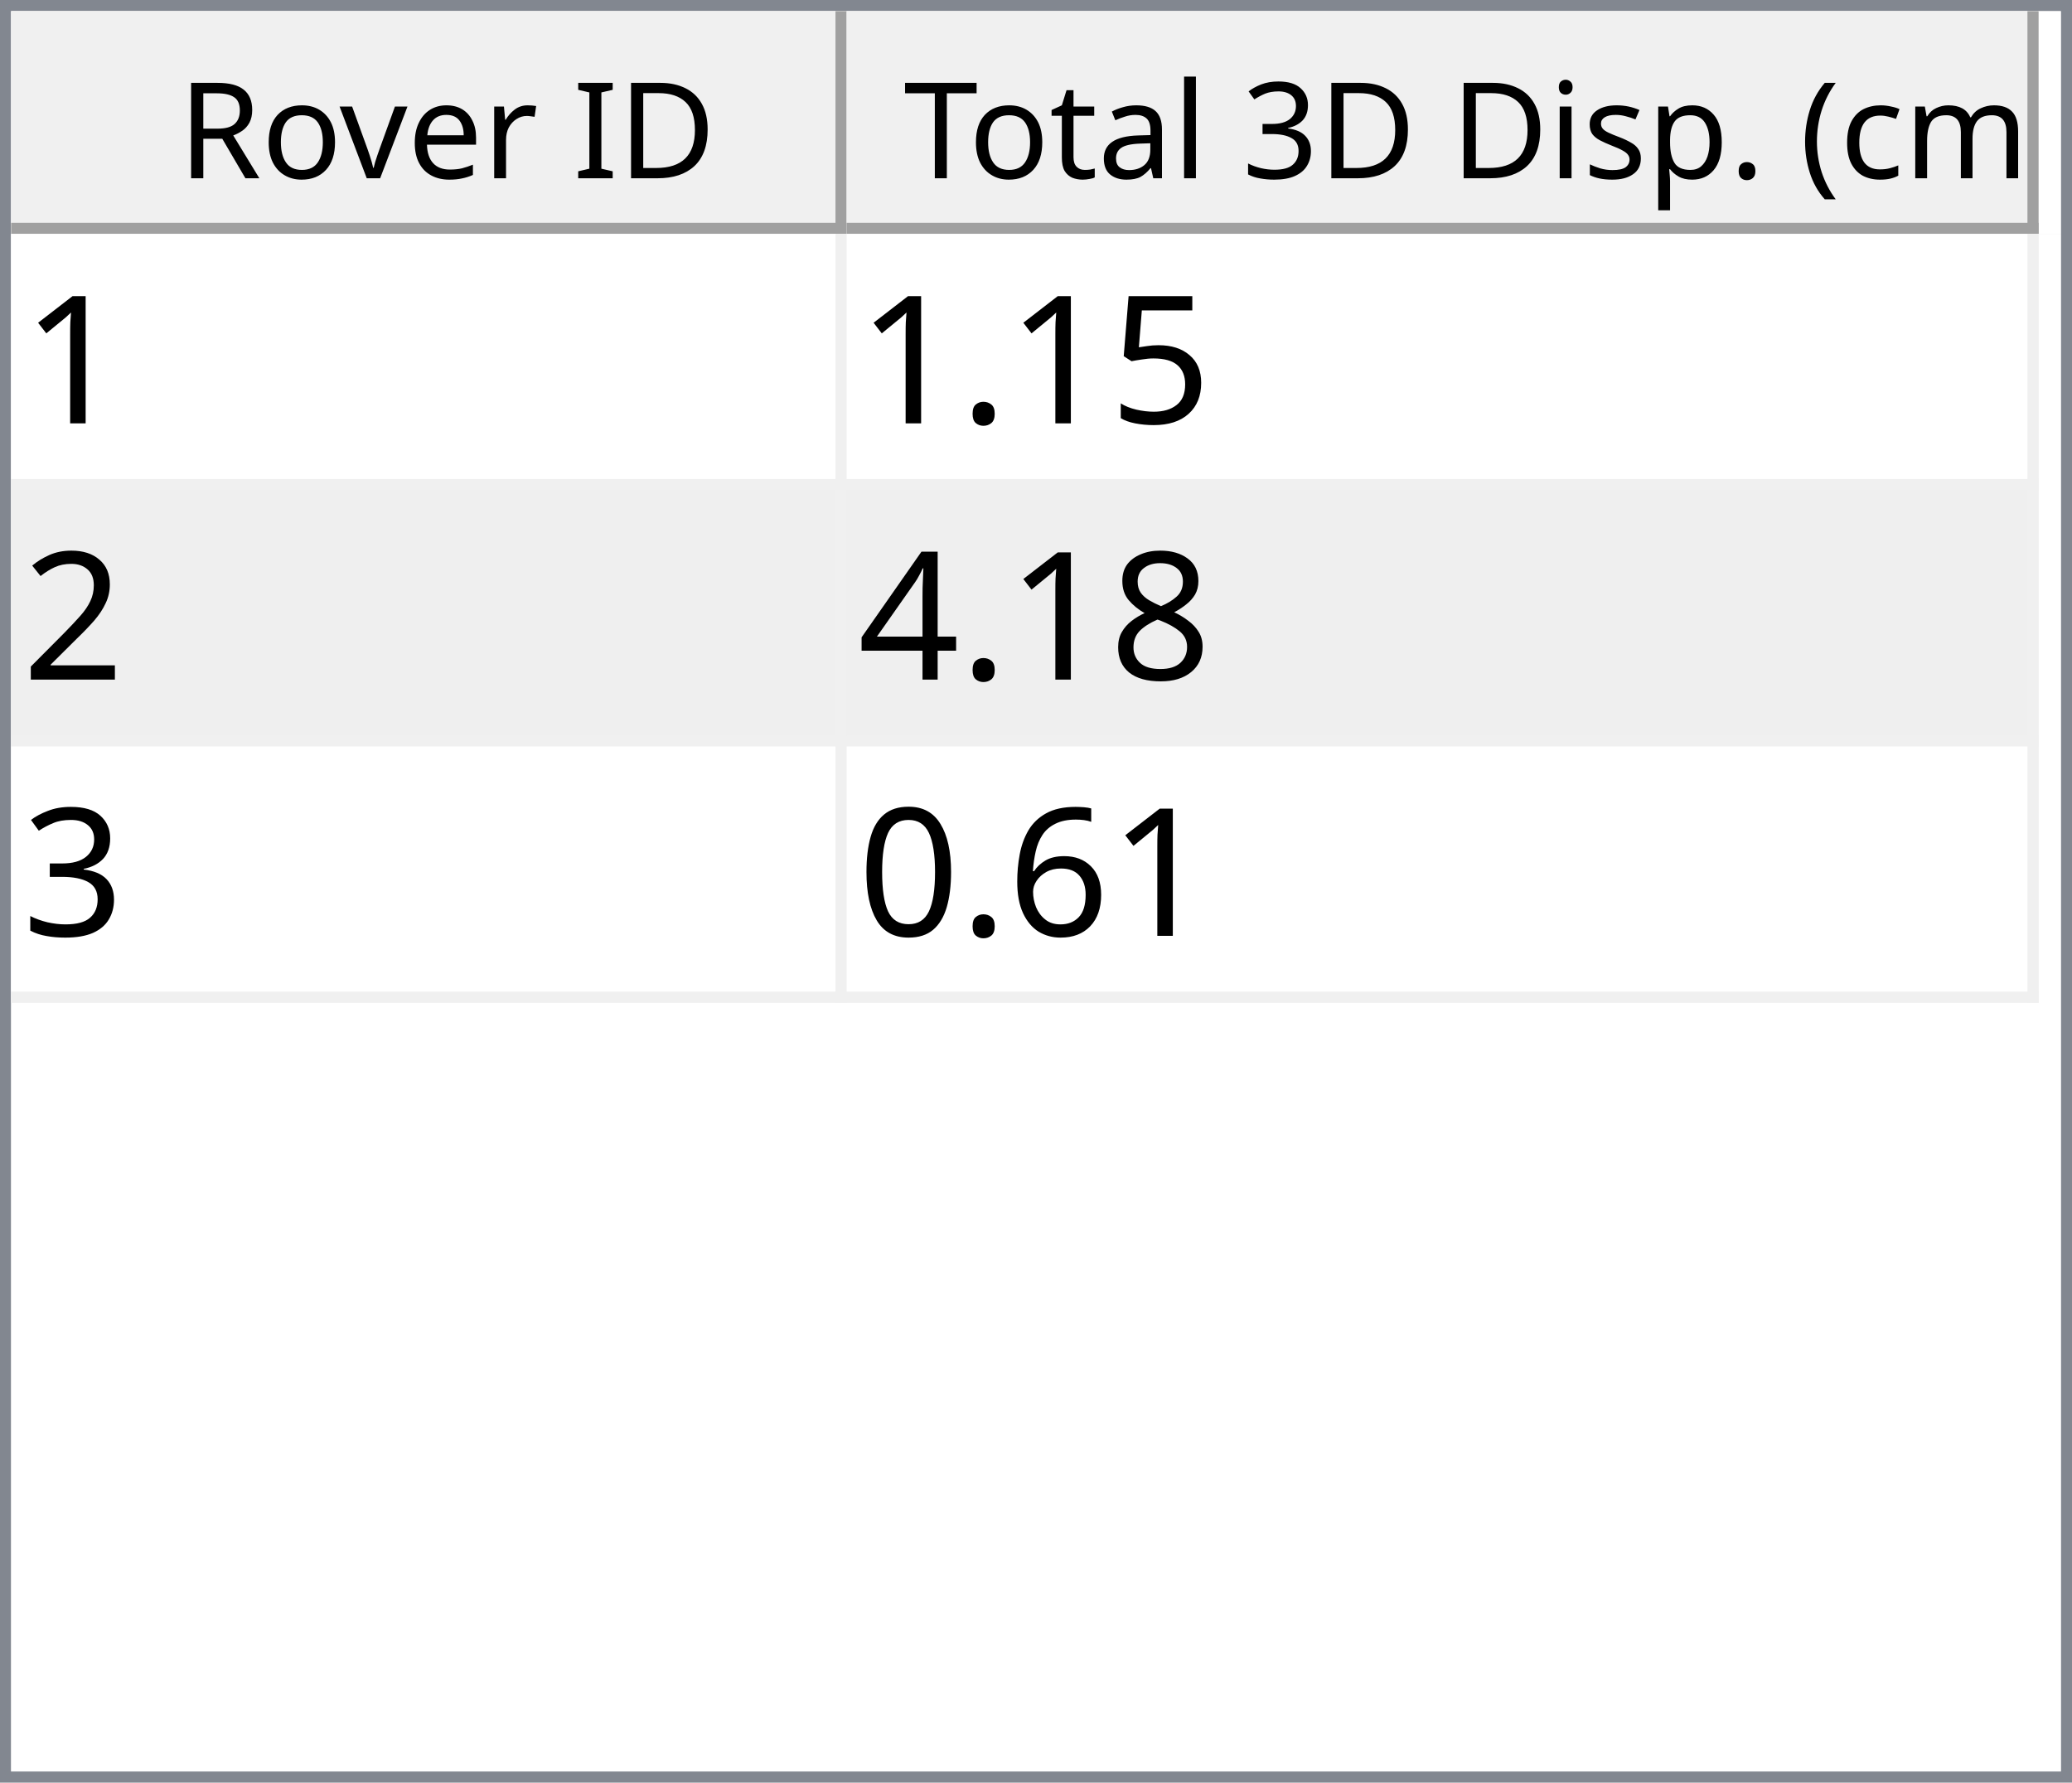
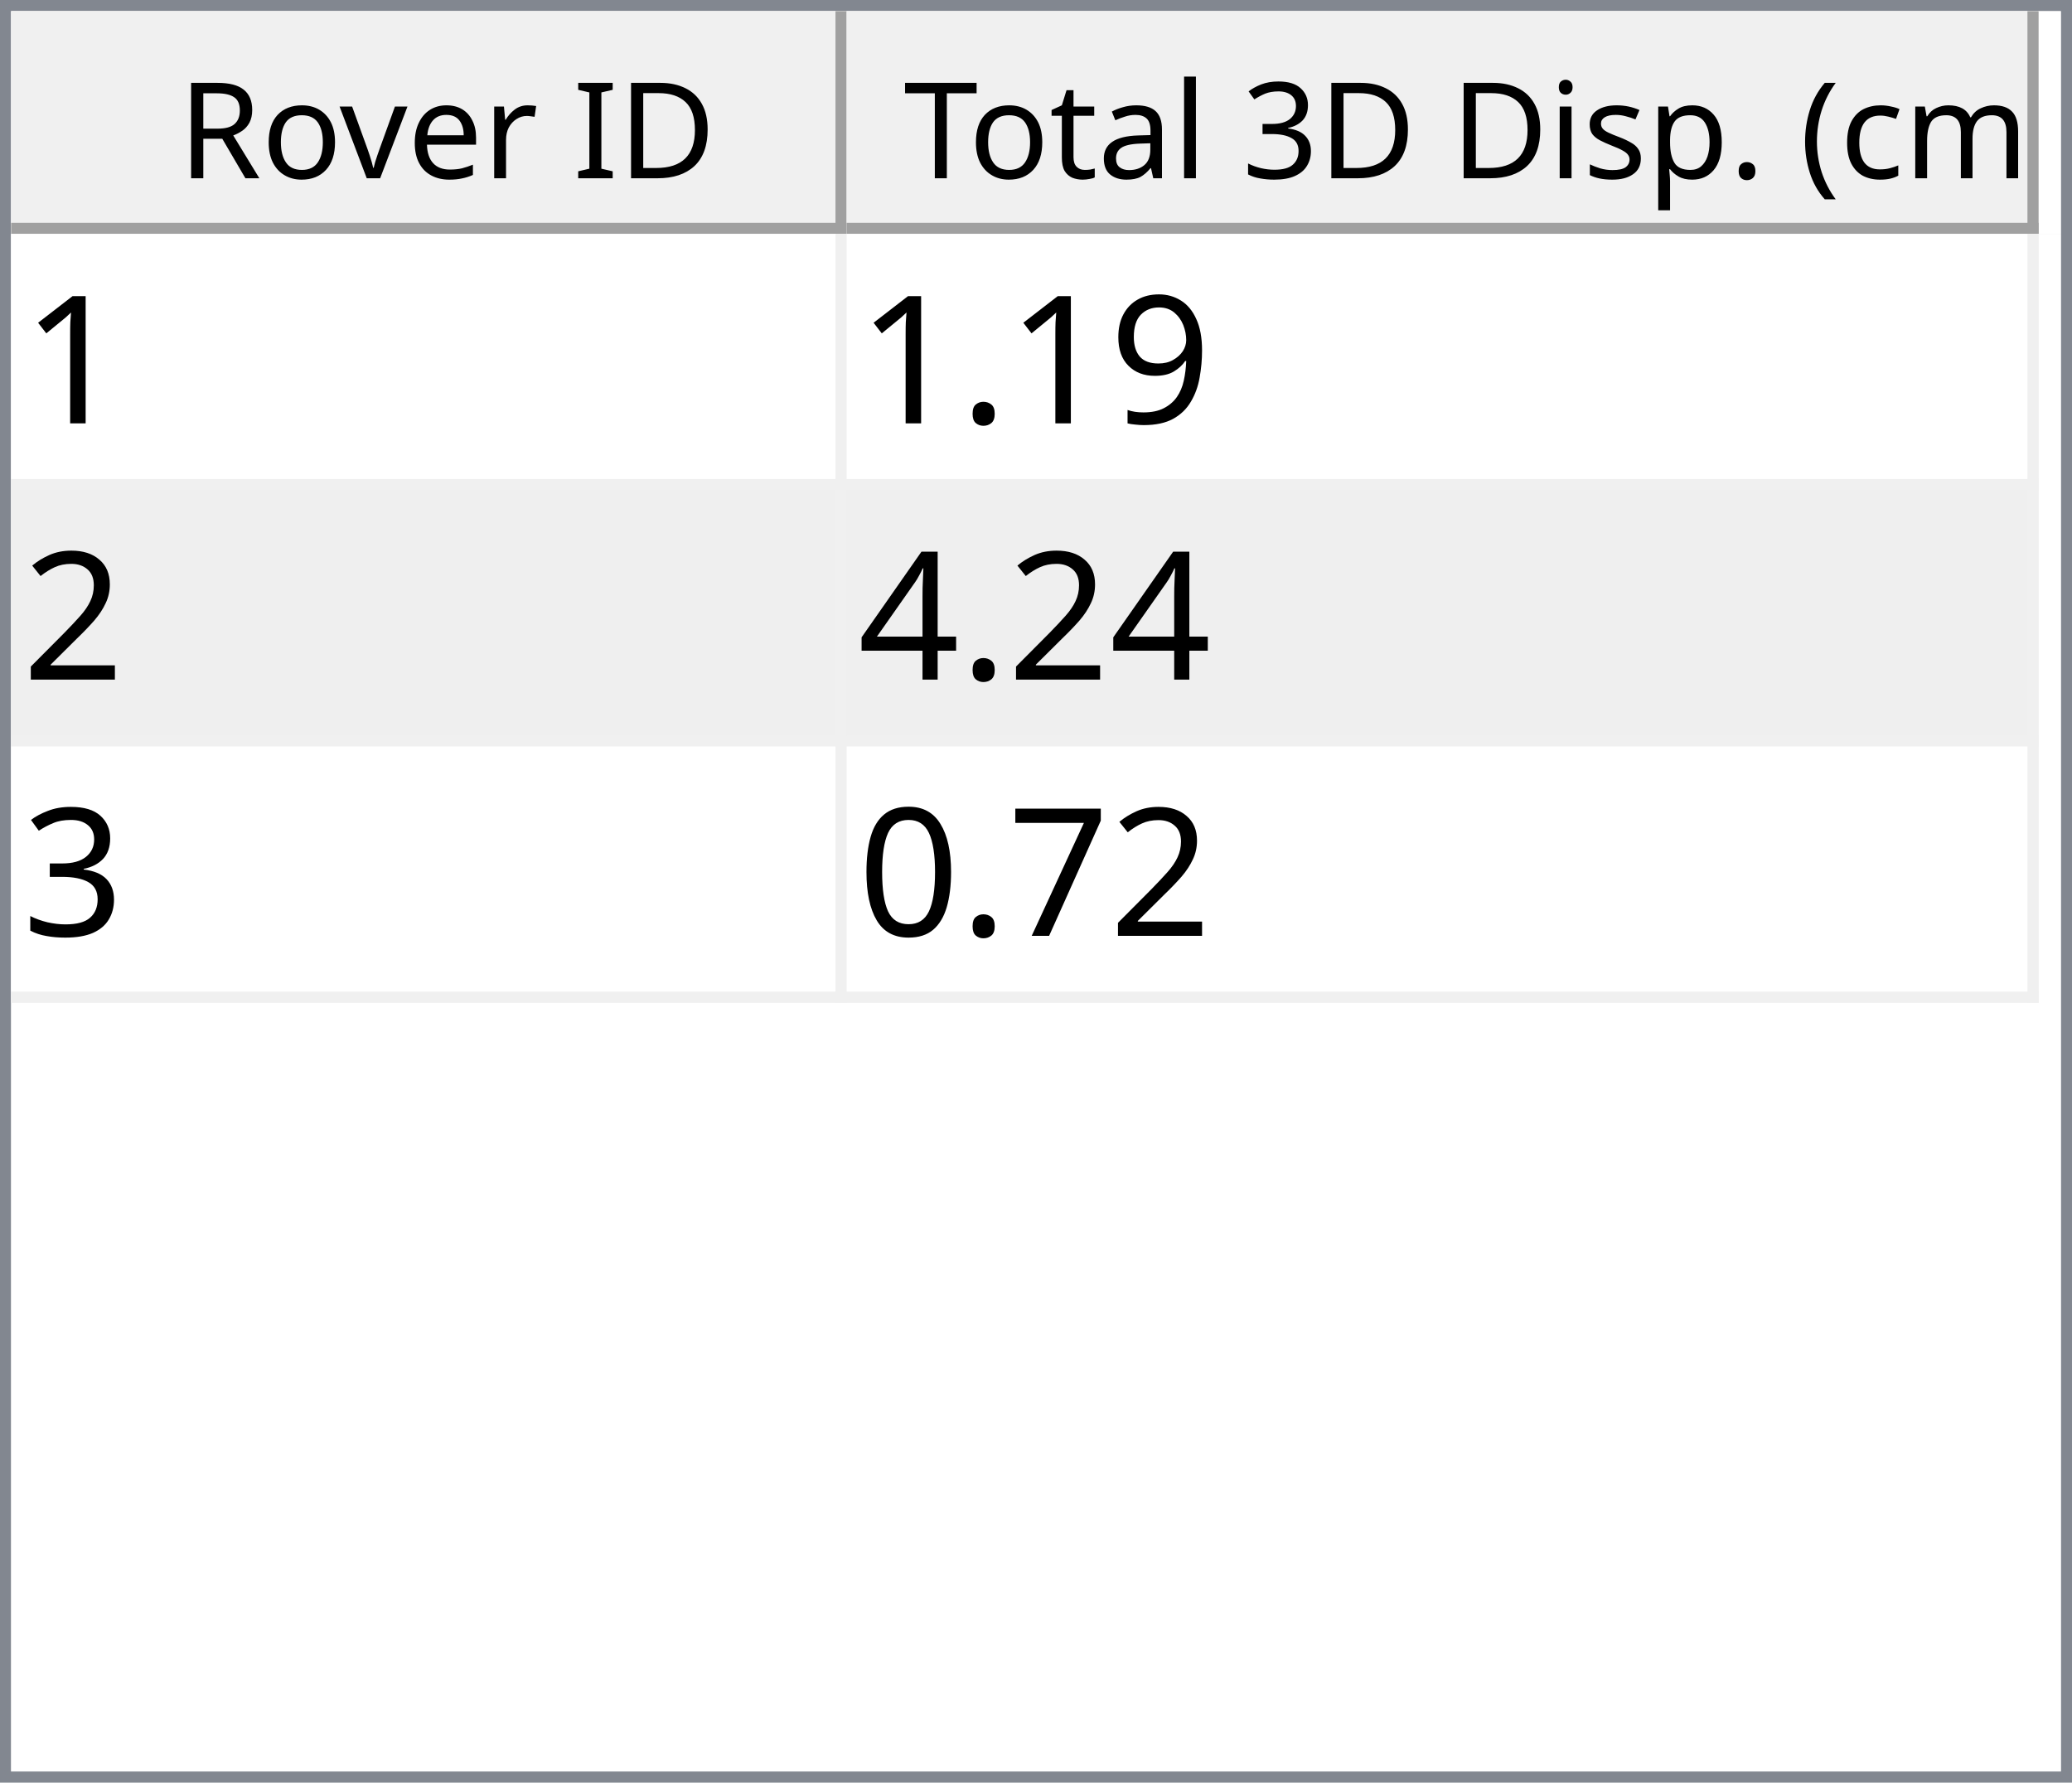
<svg xmlns="http://www.w3.org/2000/svg" style="fill-opacity:1; color-rendering:auto; color-interpolation:auto; text-rendering:auto; stroke:black; stroke-linecap:square; stroke-miterlimit:10; shape-rendering:auto; stroke-opacity:1; fill:black; stroke-dasharray:none; font-weight:normal; stroke-width:1; font-family:'Dialog'; font-style:normal; stroke-linejoin:miter; font-size:12px; stroke-dashoffset:0; image-rendering:auto;" width="186" height="160">
  <defs id="genericDefs" />
  <g>
    <defs id="defs1">
      <clipPath clipPathUnits="userSpaceOnUse" id="clipPath1">
        <path d="M0 0 L186 0 L186 160 L0 160 L0 0 Z" />
      </clipPath>
      <clipPath clipPathUnits="userSpaceOnUse" id="clipPath2">
        <path d="M0 0 L0 160 L186 160 L186 0 Z" />
      </clipPath>
      <clipPath clipPathUnits="userSpaceOnUse" id="clipPath3">
        <path d="M0 0 L0 20 L184 20 L184 0 Z" />
      </clipPath>
      <clipPath clipPathUnits="userSpaceOnUse" id="clipPath4">
        <path d="M0 0 L0 20 L75 20 L75 0 Z" />
      </clipPath>
      <clipPath clipPathUnits="userSpaceOnUse" id="clipPath5">
        <path d="M1 1 L1 19 L74 19 L74 1 Z" />
      </clipPath>
      <clipPath clipPathUnits="userSpaceOnUse" id="clipPath6">
        <path d="M0 0 L0 18 L73 18 L73 0 Z" />
      </clipPath>
      <clipPath clipPathUnits="userSpaceOnUse" id="clipPath7">
        <path d="M-0.5 -0.5 L-0.5 19.5 L74.5 19.5 L74.5 -0.5 Z" />
      </clipPath>
      <clipPath clipPathUnits="userSpaceOnUse" id="clipPath8">
        <path d="M0 0 L0 20 L107 20 L107 0 Z" />
      </clipPath>
      <clipPath clipPathUnits="userSpaceOnUse" id="clipPath9">
        <path d="M1 1 L1 19 L106 19 L106 1 Z" />
      </clipPath>
      <clipPath clipPathUnits="userSpaceOnUse" id="clipPath10">
        <path d="M0 0 L0 18 L105 18 L105 0 Z" />
      </clipPath>
      <clipPath clipPathUnits="userSpaceOnUse" id="clipPath11">
        <path d="M-0.5 -0.5 L-0.5 19.5 L106.5 19.5 L106.5 -0.5 Z" />
      </clipPath>
      <clipPath clipPathUnits="userSpaceOnUse" id="clipPath12">
        <path d="M0 0 L0 138 L184 138 L184 0 Z" />
      </clipPath>
      <clipPath clipPathUnits="userSpaceOnUse" id="clipPath13">
        <path d="M0 0 L0 69 L182 69 L182 0 Z" />
      </clipPath>
      <clipPath clipPathUnits="userSpaceOnUse" id="clipPath14">
        <path d="M-0.5 -0.5 L-0.5 68.5 L181.5 68.5 L181.5 -0.5 Z" />
      </clipPath>
      <clipPath clipPathUnits="userSpaceOnUse" id="clipPath15">
        <path d="M0 0 L0 22 L74 22 L74 0 Z" />
      </clipPath>
      <clipPath clipPathUnits="userSpaceOnUse" id="clipPath16">
        <path d="M0 0 L0 22 L106 22 L106 0 Z" />
      </clipPath>
      <font horiz-adv-x="64.551" id="font1">
        <font-face ascent="107.91" descent="25.098" units-per-em="100" style="font-style:normal; font-family:Segoe UI; font-weight:normal;" />
        <missing-glyph horiz-adv-x="64.551" d="M8.109 0 L8.109 68.266 L56.453 68.266 L56.453 0 L8.109 0 ZM15.328 7.234 L49.219 7.234 L49.219 61.031 L15.328 61.031 L15.328 7.234 Z" />
        <glyph unicode="D" horiz-adv-x="70.117" d="M9.188 0 L9.188 70.016 L28.516 70.016 Q65.531 70.016 65.531 35.891 Q65.531 19.672 55.25 9.836 Q44.969 0 27.734 0 L9.188 0 ZM17.391 62.594 L17.391 7.422 L27.828 7.422 Q41.609 7.422 49.273 14.797 Q56.938 22.172 56.938 35.688 Q56.938 62.594 28.328 62.594 L17.391 62.594 Z" />
        <glyph unicode="I" horiz-adv-x="26.611" d="M17.391 0 L9.188 0 L9.188 70.016 L17.391 70.016 L17.391 0 Z" />
        <glyph unicode=" " horiz-adv-x="27.393" d="" />
        <glyph unicode="r" horiz-adv-x="34.766" d="M34.188 41.891 Q32.078 43.5 28.125 43.5 Q23 43.5 19.555 38.672 Q16.109 33.844 16.109 25.484 L16.109 0 L8.109 0 L8.109 50 L16.109 50 L16.109 39.703 L16.312 39.703 Q18.016 44.969 21.531 47.922 Q25.047 50.875 29.391 50.875 Q32.516 50.875 34.188 50.203 L34.188 41.891 Z" />
        <glyph unicode="e" horiz-adv-x="52.295" d="M48.297 23 L12.984 23 Q13.188 14.656 17.484 10.109 Q21.781 5.562 29.297 5.562 Q37.75 5.562 44.828 11.141 L44.828 3.609 Q38.234 -1.172 27.391 -1.172 Q16.797 -1.172 10.742 5.641 Q4.688 12.453 4.688 24.812 Q4.688 36.469 11.305 43.82 Q17.922 51.172 27.734 51.172 Q37.547 51.172 42.922 44.828 Q48.297 38.484 48.297 27.203 L48.297 23 ZM40.094 29.781 Q40.047 36.719 36.75 40.578 Q33.453 44.438 27.594 44.438 Q21.922 44.438 17.969 40.383 Q14.016 36.328 13.094 29.781 L40.094 29.781 Z" />
        <glyph unicode="v" horiz-adv-x="47.9" d="M47.406 50 L27.484 0 L19.625 0 L0.688 50 L9.469 50 L22.172 13.672 Q23.578 9.672 23.922 6.688 L24.125 6.688 Q24.609 10.453 25.688 13.484 L38.969 50 L47.406 50 Z" />
        <glyph unicode="o" horiz-adv-x="58.594" d="M29 -1.172 Q17.922 -1.172 11.305 5.836 Q4.688 12.844 4.688 24.422 Q4.688 37.016 11.57 44.094 Q18.453 51.172 30.172 51.172 Q41.359 51.172 47.633 44.289 Q53.906 37.406 53.906 25.203 Q53.906 13.234 47.141 6.031 Q40.375 -1.172 29 -1.172 ZM29.594 44.438 Q21.875 44.438 17.383 39.188 Q12.891 33.938 12.891 24.703 Q12.891 15.828 17.43 10.695 Q21.969 5.562 29.594 5.562 Q37.359 5.562 41.531 10.594 Q45.703 15.625 45.703 24.906 Q45.703 34.281 41.531 39.359 Q37.359 44.438 29.594 44.438 Z" />
        <glyph unicode="R" horiz-adv-x="59.814" d="M59.375 0 L49.609 0 L37.891 19.625 Q36.281 22.359 34.766 24.289 Q33.25 26.219 31.664 27.438 Q30.078 28.656 28.25 29.219 Q26.422 29.781 24.125 29.781 L17.391 29.781 L17.391 0 L9.188 0 L9.188 70.016 L30.078 70.016 Q34.672 70.016 38.555 68.867 Q42.438 67.719 45.289 65.375 Q48.141 63.031 49.758 59.547 Q51.375 56.062 51.375 51.375 Q51.375 47.703 50.273 44.656 Q49.172 41.609 47.148 39.211 Q45.125 36.812 42.266 35.133 Q39.406 33.453 35.844 32.516 L35.844 32.328 Q37.594 31.547 38.891 30.547 Q40.188 29.547 41.359 28.18 Q42.531 26.812 43.68 25.078 Q44.828 23.344 46.234 21.047 L59.375 0 ZM17.391 62.594 L17.391 37.203 L28.516 37.203 Q31.594 37.203 34.203 38.133 Q36.812 39.062 38.719 40.797 Q40.625 42.531 41.703 45.047 Q42.781 47.562 42.781 50.688 Q42.781 56.297 39.141 59.445 Q35.5 62.594 28.609 62.594 L17.391 62.594 Z" />
        <glyph unicode=")" horiz-adv-x="30.176" d="M8.297 -15.922 L1.172 -15.922 Q16.406 2.344 16.406 26.812 Q16.406 51.469 1.078 70.016 L8.297 70.016 Q23.531 52.156 23.531 26.703 Q23.531 1.375 8.297 -15.922 Z" />
        <glyph unicode="m" horiz-adv-x="86.133" d="M79.109 0 L71.094 0 L71.094 28.719 Q71.094 37.016 68.531 40.727 Q65.969 44.438 59.906 44.438 Q54.781 44.438 51.195 39.75 Q47.609 35.062 47.609 28.516 L47.609 0 L39.594 0 L39.594 29.688 Q39.594 44.438 28.219 44.438 Q22.953 44.438 19.531 40.016 Q16.109 35.594 16.109 28.516 L16.109 0 L8.109 0 L8.109 50 L16.109 50 L16.109 42.094 L16.312 42.094 Q21.625 51.172 31.844 51.172 Q36.969 51.172 40.773 48.312 Q44.578 45.453 46 40.828 Q51.562 51.172 62.594 51.172 Q79.109 51.172 79.109 30.812 L79.109 0 Z" />
        <glyph unicode="c" horiz-adv-x="46.191" d="M42.188 2.297 Q36.422 -1.172 28.516 -1.172 Q17.828 -1.172 11.258 5.789 Q4.688 12.75 4.688 23.828 Q4.688 36.188 11.766 43.68 Q18.844 51.172 30.672 51.172 Q37.25 51.172 42.281 48.734 L42.281 40.531 Q36.719 44.438 30.375 44.438 Q22.703 44.438 17.797 38.945 Q12.891 33.453 12.891 24.516 Q12.891 15.719 17.508 10.641 Q22.125 5.562 29.891 5.562 Q36.422 5.562 42.188 9.906 L42.188 2.297 Z" />
        <glyph unicode="(" horiz-adv-x="30.176" d="M29.109 -15.922 L21.969 -15.922 Q6.844 1.375 6.844 26.703 Q6.844 52.156 21.969 70.016 L29.203 70.016 Q13.875 51.469 13.875 26.812 Q13.875 2.344 29.109 -15.922 Z" />
        <glyph unicode="." horiz-adv-x="21.68" d="M10.891 -1.078 Q8.641 -1.078 7.055 0.539 Q5.469 2.156 5.469 4.391 Q5.469 6.641 7.055 8.273 Q8.641 9.906 10.891 9.906 Q13.188 9.906 14.797 8.273 Q16.406 6.641 16.406 4.391 Q16.406 2.156 14.797 0.539 Q13.188 -1.078 10.891 -1.078 Z" />
        <glyph unicode="p" horiz-adv-x="58.789" d="M16.312 7.234 L16.109 7.234 L16.109 -23 L8.109 -23 L8.109 50 L16.109 50 L16.109 41.219 L16.312 41.219 Q22.219 51.172 33.594 51.172 Q43.266 51.172 48.688 44.461 Q54.109 37.75 54.109 26.469 Q54.109 13.922 48 6.375 Q41.891 -1.172 31.297 -1.172 Q21.578 -1.172 16.312 7.234 ZM16.109 27.391 L16.109 20.406 Q16.109 14.203 20.141 9.883 Q24.172 5.562 30.375 5.562 Q37.641 5.562 41.773 11.133 Q45.906 16.703 45.906 26.609 Q45.906 34.969 42.047 39.703 Q38.188 44.438 31.594 44.438 Q24.609 44.438 20.359 39.578 Q16.109 34.719 16.109 27.391 Z" />
        <glyph unicode="s" horiz-adv-x="42.432" d="M5.078 1.812 L5.078 10.406 Q11.625 5.562 19.484 5.562 Q30.031 5.562 30.031 12.594 Q30.031 14.594 29.125 15.992 Q28.219 17.391 26.68 18.461 Q25.141 19.531 23.07 20.383 Q21 21.234 18.609 22.172 Q15.281 23.484 12.766 24.828 Q10.25 26.172 8.57 27.859 Q6.891 29.547 6.031 31.695 Q5.172 33.844 5.172 36.719 Q5.172 40.234 6.789 42.945 Q8.406 45.656 11.086 47.484 Q13.766 49.312 17.211 50.242 Q20.656 51.172 24.312 51.172 Q30.812 51.172 35.938 48.922 L35.938 40.828 Q30.422 44.438 23.25 44.438 Q21 44.438 19.195 43.922 Q17.391 43.406 16.094 42.477 Q14.797 41.547 14.086 40.258 Q13.375 38.969 13.375 37.406 Q13.375 35.453 14.086 34.133 Q14.797 32.812 16.164 31.789 Q17.531 30.766 19.484 29.938 Q21.438 29.109 23.922 28.125 Q27.25 26.859 29.883 25.516 Q32.516 24.172 34.375 22.484 Q36.234 20.797 37.234 18.602 Q38.234 16.406 38.234 13.375 Q38.234 9.672 36.602 6.938 Q34.969 4.203 32.234 2.398 Q29.5 0.594 25.93 -0.289 Q22.359 -1.172 18.453 -1.172 Q10.75 -1.172 5.078 1.812 Z" />
        <glyph unicode="i" horiz-adv-x="24.219" d="M12.203 62.703 Q10.062 62.703 8.547 64.164 Q7.031 65.625 7.031 67.875 Q7.031 70.125 8.547 71.609 Q10.062 73.094 12.203 73.094 Q14.406 73.094 15.945 71.609 Q17.484 70.125 17.484 67.875 Q17.484 65.719 15.945 64.211 Q14.406 62.703 12.203 62.703 ZM16.109 0 L8.109 0 L8.109 50 L16.109 50 L16.109 0 Z" />
        <glyph unicode="3" horiz-adv-x="53.906" d="M46.531 19.828 Q46.531 15.094 44.75 11.211 Q42.969 7.328 39.719 4.57 Q36.469 1.812 31.93 0.297 Q27.391 -1.219 21.922 -1.219 Q11.922 -1.219 6 2.594 L6 11.188 Q13.094 5.609 22.219 5.609 Q25.875 5.609 28.828 6.539 Q31.781 7.469 33.906 9.227 Q36.031 10.984 37.18 13.477 Q38.328 15.969 38.328 19.094 Q38.328 32.812 18.797 32.812 L12.984 32.812 L12.984 39.594 L18.5 39.594 Q35.797 39.594 35.797 52.484 Q35.797 64.406 22.609 64.406 Q15.188 64.406 8.688 59.422 L8.688 67.188 Q15.375 71.188 24.609 71.188 Q29 71.188 32.57 69.969 Q36.141 68.75 38.68 66.555 Q41.219 64.359 42.609 61.281 Q44 58.203 44 54.5 Q44 40.672 30.031 36.719 L30.031 36.531 Q33.594 36.141 36.625 34.797 Q39.656 33.453 41.852 31.305 Q44.047 29.156 45.289 26.25 Q46.531 23.344 46.531 19.828 Z" />
        <glyph unicode="l" horiz-adv-x="24.219" d="M16.109 0 L8.109 0 L8.109 74.031 L16.109 74.031 L16.109 0 Z" />
        <glyph unicode="a" horiz-adv-x="50.879" d="M43.891 0 L35.891 0 L35.891 7.812 L35.688 7.812 Q30.469 -1.172 20.312 -1.172 Q12.844 -1.172 8.617 2.781 Q4.391 6.734 4.391 13.281 Q4.391 27.297 20.906 29.594 L35.891 31.688 Q35.891 44.438 25.594 44.438 Q16.547 44.438 9.281 38.281 L9.281 46.484 Q16.656 51.172 26.266 51.172 Q43.891 51.172 43.891 32.516 L43.891 0 ZM35.891 25.297 L23.828 23.641 Q18.266 22.859 15.43 20.875 Q12.594 18.891 12.594 13.875 Q12.594 10.203 15.211 7.883 Q17.828 5.562 22.172 5.562 Q28.125 5.562 32.008 9.742 Q35.891 13.922 35.891 20.312 L35.891 25.297 Z" />
        <glyph unicode="t" horiz-adv-x="33.887" d="M31.297 0.484 Q28.469 -1.078 23.828 -1.078 Q10.688 -1.078 10.688 13.578 L10.688 43.172 L2.094 43.172 L2.094 50 L10.688 50 L10.688 62.203 L18.703 64.797 L18.703 50 L31.297 50 L31.297 43.172 L18.703 43.172 L18.703 14.984 Q18.703 9.969 20.414 7.82 Q22.125 5.672 26.078 5.672 Q29.109 5.672 31.297 7.328 L31.297 0.484 Z" />
        <glyph unicode="T" horiz-adv-x="52.393" d="M50.594 62.594 L30.375 62.594 L30.375 0 L22.172 0 L22.172 62.594 L2 62.594 L2 70.016 L50.594 70.016 L50.594 62.594 Z" />
      </font>
      <font horiz-adv-x="75.0" id="font2">
        <font-face ascent="100.537" descent="21.973" units-per-em="100" style="font-style:normal; font-family:sans-serif; font-weight:normal;" />
        <missing-glyph horiz-adv-x="75.0" d="M12.5 0 L12.5 62.5 L62.5 62.5 L62.5 0 L12.5 0 ZM14.062 1.562 L60.938 1.562 L60.938 60.938 L14.062 60.938 L14.062 1.562 Z" />
        <glyph unicode="1" horiz-adv-x="55.615" d="M37.25 0 L28.469 0 L28.469 56 Q25.297 52.984 20.141 49.953 Q14.984 46.922 10.891 45.406 L10.891 53.906 Q18.266 57.375 23.781 62.305 Q29.297 67.234 31.594 71.875 L37.25 71.875 L37.25 0 Z" />
-         <glyph unicode="5" horiz-adv-x="55.615" d="M4.156 18.75 L13.375 19.531 Q14.406 12.797 18.141 9.398 Q21.875 6 27.156 6 Q33.5 6 37.891 10.789 Q42.281 15.578 42.281 23.484 Q42.281 31 38.062 35.352 Q33.844 39.703 27 39.703 Q22.75 39.703 19.336 37.773 Q15.922 35.844 13.969 32.766 L5.719 33.844 L12.641 70.609 L48.25 70.609 L48.25 62.203 L19.672 62.203 L15.828 42.969 Q22.266 47.469 29.344 47.469 Q38.719 47.469 45.164 40.969 Q51.609 34.469 51.609 24.266 Q51.609 14.547 45.953 7.469 Q39.062 -1.219 27.156 -1.219 Q17.391 -1.219 11.211 4.25 Q5.031 9.719 4.156 18.75 Z" />
+         <glyph unicode="9" horiz-adv-x="55.615" d="M5.469 16.547 L13.922 17.328 Q14.984 11.375 18.016 8.688 Q21.047 6 25.781 6 Q29.828 6 32.883 7.859 Q35.938 9.719 37.891 12.82 Q39.844 15.922 41.164 21.195 Q42.484 26.469 42.484 31.938 Q42.484 32.516 42.438 33.688 Q39.797 29.5 35.234 26.883 Q30.672 24.266 25.344 24.266 Q16.453 24.266 10.305 30.711 Q4.156 37.156 4.156 47.703 Q4.156 58.594 10.578 65.234 Q17 71.875 26.656 71.875 Q33.641 71.875 39.43 68.117 Q45.219 64.359 48.219 57.398 Q51.219 50.438 51.219 37.25 Q51.219 23.531 48.242 15.406 Q45.266 7.281 39.383 3.031 Q33.5 -1.219 25.594 -1.219 Q17.188 -1.219 11.867 3.445 Q6.547 8.109 5.469 16.547 ZM41.453 48.141 Q41.453 55.719 37.43 60.156 Q33.406 64.594 27.734 64.594 Q21.875 64.594 17.531 59.812 Q13.188 55.031 13.188 47.406 Q13.188 40.578 17.312 36.305 Q21.438 32.031 27.484 32.031 Q33.594 32.031 37.523 36.305 Q41.453 40.578 41.453 48.141 Z" />
        <glyph unicode="." horiz-adv-x="27.783" d="M9.078 0 L9.078 10.016 L19.094 10.016 L19.094 0 L9.078 0 Z" />
        <glyph unicode="2" horiz-adv-x="55.615" d="M50.344 8.453 L50.344 0 L3.031 0 Q2.938 3.172 4.047 6.109 Q5.859 10.938 9.836 15.625 Q13.812 20.312 21.344 26.469 Q33.016 36.031 37.117 41.625 Q41.219 47.219 41.219 52.203 Q41.219 57.422 37.477 61.008 Q33.734 64.594 27.734 64.594 Q21.391 64.594 17.578 60.789 Q13.766 56.984 13.719 50.25 L4.688 51.172 Q5.609 61.281 11.664 66.578 Q17.719 71.875 27.938 71.875 Q38.234 71.875 44.242 66.164 Q50.25 60.453 50.25 52 Q50.25 47.703 48.492 43.555 Q46.734 39.406 42.656 34.812 Q38.578 30.219 29.109 22.219 Q21.188 15.578 18.945 13.211 Q16.703 10.844 15.234 8.453 L50.344 8.453 Z" />
-         <glyph unicode="8" horiz-adv-x="55.615" d="M17.672 38.812 Q12.203 40.828 9.57 44.539 Q6.938 48.25 6.938 53.422 Q6.938 61.234 12.555 66.555 Q18.172 71.875 27.484 71.875 Q36.859 71.875 42.578 66.43 Q48.297 60.984 48.297 53.172 Q48.297 48.188 45.68 44.508 Q43.062 40.828 37.75 38.812 Q44.344 36.672 47.781 31.883 Q51.219 27.094 51.219 20.453 Q51.219 11.281 44.727 5.031 Q38.234 -1.219 27.641 -1.219 Q17.047 -1.219 10.547 5.055 Q4.047 11.328 4.047 20.703 Q4.047 27.688 7.594 32.398 Q11.141 37.109 17.672 38.812 ZM15.922 53.719 Q15.922 48.641 19.195 45.414 Q22.469 42.188 27.688 42.188 Q32.766 42.188 36.016 45.383 Q39.266 48.578 39.266 53.219 Q39.266 58.062 35.914 61.359 Q32.562 64.656 27.594 64.656 Q22.562 64.656 19.242 61.43 Q15.922 58.203 15.922 53.719 ZM13.094 20.656 Q13.094 16.891 14.875 13.375 Q16.656 9.859 20.172 7.93 Q23.688 6 27.734 6 Q34.031 6 38.133 10.055 Q42.234 14.109 42.234 20.359 Q42.234 26.703 38.016 30.859 Q33.797 35.016 27.438 35.016 Q21.234 35.016 17.164 30.914 Q13.094 26.812 13.094 20.656 Z" />
        <glyph unicode="4" horiz-adv-x="55.615" d="M32.328 0 L32.328 17.141 L1.266 17.141 L1.266 25.203 L33.938 71.578 L41.109 71.578 L41.109 25.203 L50.781 25.203 L50.781 17.141 L41.109 17.141 L41.109 0 L32.328 0 ZM32.328 25.203 L32.328 57.469 L9.906 25.203 L32.328 25.203 Z" />
        <glyph unicode="3" horiz-adv-x="55.615" d="M4.203 18.891 L12.984 20.062 Q14.5 12.594 18.141 9.297 Q21.781 6 27 6 Q33.203 6 37.477 10.297 Q41.75 14.594 41.75 20.953 Q41.75 27 37.797 30.93 Q33.844 34.859 27.734 34.859 Q25.25 34.859 21.531 33.891 L22.516 41.609 Q23.391 41.5 23.922 41.5 Q29.547 41.5 34.039 44.43 Q38.531 47.359 38.531 53.469 Q38.531 58.297 35.258 61.477 Q31.984 64.656 26.812 64.656 Q21.688 64.656 18.266 61.43 Q14.844 58.203 13.875 51.766 L5.078 53.328 Q6.688 62.156 12.398 67.016 Q18.109 71.875 26.609 71.875 Q32.469 71.875 37.398 69.359 Q42.328 66.844 44.945 62.5 Q47.562 58.156 47.562 53.266 Q47.562 48.641 45.07 44.828 Q42.578 41.016 37.703 38.766 Q44.047 37.312 47.562 32.695 Q51.078 28.078 51.078 21.141 Q51.078 11.766 44.242 5.25 Q37.406 -1.266 26.953 -1.266 Q17.531 -1.266 11.305 4.352 Q5.078 9.969 4.203 18.891 Z" />
-         <glyph unicode="6" horiz-adv-x="55.615" d="M49.75 54.047 L41.016 53.375 Q39.844 58.547 37.703 60.891 Q34.125 64.656 28.906 64.656 Q24.703 64.656 21.531 62.312 Q17.391 59.281 14.992 53.469 Q12.594 47.656 12.5 36.922 Q15.672 41.75 20.266 44.094 Q24.859 46.438 29.891 46.438 Q38.672 46.438 44.852 39.969 Q51.031 33.5 51.031 23.25 Q51.031 16.5 48.125 10.719 Q45.219 4.938 40.141 1.859 Q35.062 -1.219 28.609 -1.219 Q17.625 -1.219 10.695 6.859 Q3.766 14.938 3.766 33.5 Q3.766 54.25 11.422 63.672 Q18.109 71.875 29.438 71.875 Q37.891 71.875 43.289 67.141 Q48.688 62.406 49.75 54.047 ZM13.875 23.188 Q13.875 18.656 15.797 14.508 Q17.719 10.359 21.188 8.18 Q24.656 6 28.469 6 Q34.031 6 38.039 10.492 Q42.047 14.984 42.047 22.703 Q42.047 30.125 38.086 34.398 Q34.125 38.672 28.125 38.672 Q22.172 38.672 18.023 34.398 Q13.875 30.125 13.875 23.188 Z" />
+         <glyph unicode="7" horiz-adv-x="55.615" d="M4.734 62.203 L4.734 70.656 L51.078 70.656 L51.078 63.812 Q44.234 56.547 37.523 44.484 Q30.812 32.422 27.156 19.672 Q24.516 10.688 23.781 0 L14.75 0 Q14.891 8.453 18.062 20.414 Q21.234 32.375 27.172 43.484 Q33.109 54.594 39.797 62.203 L4.734 62.203 Z" />
        <glyph unicode="0" horiz-adv-x="55.615" d="M4.156 35.297 Q4.156 48 6.766 55.742 Q9.375 63.484 14.523 67.68 Q19.672 71.875 27.484 71.875 Q33.25 71.875 37.594 69.555 Q41.938 67.234 44.773 62.867 Q47.609 58.5 49.219 52.227 Q50.828 45.953 50.828 35.297 Q50.828 22.703 48.242 14.969 Q45.656 7.234 40.508 3.008 Q35.359 -1.219 27.484 -1.219 Q17.141 -1.219 11.234 6.203 Q4.156 15.141 4.156 35.297 ZM13.188 35.297 Q13.188 17.672 17.312 11.836 Q21.438 6 27.484 6 Q33.547 6 37.672 11.859 Q41.797 17.719 41.797 35.297 Q41.797 52.984 37.672 58.789 Q33.547 64.594 27.391 64.594 Q21.344 64.594 17.719 59.469 Q13.188 52.938 13.188 35.297 Z" />
      </font>
    </defs>
    <g style="fill:white; stroke:white;">
      <rect x="0" y="0" width="186" style="clip-path:url(#clipPath1); stroke:none;" height="160" />
    </g>
    <g style="fill:white; text-rendering:optimizeSpeed; color-rendering:optimizeSpeed; image-rendering:optimizeSpeed; shape-rendering:crispEdges; stroke:white; color-interpolation:sRGB;">
      <rect x="0" width="186" height="160" y="0" style="stroke:none;" />
      <path style="stroke:none;" d="M0 160 L186 160 L186 0 L0 0 Z" />
    </g>
    <g style="fill:rgb(240,240,240); font-family:'Segoe UI'; stroke:rgb(240,240,240);">
      <rect x="0" y="0" width="186" style="clip-path:url(#clipPath2); stroke:none;" height="160" />
    </g>
    <g style="fill:rgb(130,135,144); font-family:'Segoe UI'; stroke:rgb(130,135,144);">
      <path d="M0 0 L186 0 L186 160 L0 160 L0 0 ZM1 1 L185 1 L185 159 L1 159 L1 1 Z" style="fill-rule:evenodd; clip-path:url(#clipPath2); stroke:none;" />
    </g>
    <g style="fill:white; font-family:'Segoe UI'; stroke:white;" transform="translate(1,1)">
      <rect x="0" y="0" width="184" style="clip-path:url(#clipPath3); stroke:none;" height="20" />
    </g>
    <g style="fill:rgb(240,240,240); font-family:'Segoe UI'; stroke:rgb(240,240,240);" transform="translate(1,1)">
      <rect x="0" y="0" width="75" style="clip-path:url(#clipPath4); stroke:none;" height="20" />
    </g>
    <g style="font-family:'Segoe UI';" transform="translate(2,2)">
      <text x="14" xml:space="preserve" y="14" style="clip-path:url(#clipPath6); stroke:none;">Rover ID</text>
    </g>
    <g style="fill:rgb(160,160,160); font-family:'Segoe UI'; stroke:rgb(160,160,160); stroke-linejoin:bevel;" transform="translate(1.5,1.5)">
      <line x1="74" x2="74" y1="0" style="fill:none; clip-path:url(#clipPath7);" y2="19" />
    </g>
    <g style="fill:rgb(160,160,160); font-family:'Segoe UI'; stroke:rgb(160,160,160); stroke-linejoin:bevel;" transform="matrix(1,0,0,1,1,1) translate(0.5,0.5)">
      <line x1="0" x2="74" y1="19" style="fill:none; clip-path:url(#clipPath7);" y2="19" />
    </g>
    <g style="fill:rgb(240,240,240); font-family:'Segoe UI'; stroke:rgb(240,240,240);" transform="translate(76,1)">
      <rect x="0" y="0" width="107" style="clip-path:url(#clipPath8); stroke:none;" height="20" />
    </g>
    <g style="font-family:'Segoe UI';" transform="translate(77,2)">
      <text x="1" xml:space="preserve" y="14" style="clip-path:url(#clipPath10); stroke:none;"> Total 3D Disp. (cm)</text>
    </g>
    <g style="fill:rgb(160,160,160); font-family:'Segoe UI'; stroke:rgb(160,160,160); stroke-linejoin:bevel;" transform="translate(76.5,1.5)">
      <line x1="106" x2="106" y1="0" style="fill:none; clip-path:url(#clipPath11);" y2="19" />
    </g>
    <g style="fill:rgb(160,160,160); font-family:'Segoe UI'; stroke:rgb(160,160,160); stroke-linejoin:bevel;" transform="matrix(1,0,0,1,76,1) translate(0.5,0.5)">
      <line x1="0" x2="106" y1="19" style="fill:none; clip-path:url(#clipPath11);" y2="19" />
    </g>
    <g style="fill:white; font-family:'Segoe UI'; stroke:white;" transform="translate(1,21)">
      <rect x="0" y="0" width="184" style="clip-path:url(#clipPath12); stroke:none;" height="138" />
    </g>
    <g style="fill:rgb(240,240,240); font-size:16px; font-family:sans-serif; stroke:rgb(240,240,240);" transform="translate(1,21)">
      <rect x="0" y="0" width="182" style="clip-path:url(#clipPath13); stroke:none;" height="69" />
      <line transform="translate(0.5,0.5)" x1="0" x2="181" y1="22" style="clip-path:url(#clipPath14); fill:none; stroke-linejoin:bevel;" y2="22" />
    </g>
    <g transform="matrix(1,0,0,1,1,21) translate(0.5,0.5)" style="fill:rgb(240,240,240); font-size:16px; font-family:sans-serif; stroke:rgb(240,240,240); stroke-linejoin:bevel;">
      <line x1="0" x2="181" y1="45" style="fill:none; clip-path:url(#clipPath14);" y2="45" />
    </g>
    <g transform="matrix(1,0,0,1,1,21) translate(0.5,0.5)" style="fill:rgb(240,240,240); font-size:16px; font-family:sans-serif; stroke:rgb(240,240,240); stroke-linejoin:bevel;">
      <line x1="0" x2="181" y1="68" style="fill:none; clip-path:url(#clipPath14);" y2="68" />
    </g>
    <g transform="matrix(1,0,0,1,1,21) translate(0.5,0.5)" style="fill:rgb(240,240,240); font-size:16px; font-family:sans-serif; stroke:rgb(240,240,240); stroke-linejoin:bevel;">
      <line x1="74" x2="74" y1="0" style="fill:none; clip-path:url(#clipPath14);" y2="68" />
    </g>
    <g transform="matrix(1,0,0,1,1,21) translate(0.5,0.5)" style="fill:rgb(240,240,240); font-size:16px; font-family:sans-serif; stroke:rgb(240,240,240); stroke-linejoin:bevel;">
      <line x1="181" x2="181" y1="0" style="fill:none; clip-path:url(#clipPath14);" y2="68" />
    </g>
    <g style="fill:white; font-size:16px; font-family:sans-serif; stroke:white;" transform="matrix(1,0,0,1,1,21)">
      <rect x="0" y="0" width="74" style="clip-path:url(#clipPath15); stroke:none;" height="22" />
      <text x="1" y="17" style="fill:black; clip-path:url(#clipPath15); stroke:none;" xml:space="preserve">1</text>
    </g>
    <g style="fill:white; font-size:16px; font-family:sans-serif; stroke:white;" transform="matrix(1,0,0,1,1,21) translate(75,0)">
      <rect x="0" y="0" width="106" style="clip-path:url(#clipPath16); stroke:none;" height="22" />
-       <text x="1" y="17" style="fill:black; clip-path:url(#clipPath16); stroke:none;" xml:space="preserve">1.15</text>
+       <text x="1" y="17" style="fill:black; clip-path:url(#clipPath16); stroke:none;" xml:space="preserve">1.19</text>
    </g>
    <g style="fill:rgb(239,239,239); font-size:16px; font-family:sans-serif; stroke:rgb(239,239,239);" transform="matrix(1,0,0,1,1,21) translate(0,23)">
      <rect x="0" y="0" width="74" style="clip-path:url(#clipPath15); stroke:none;" height="22" />
      <text x="1" y="17" style="fill:black; clip-path:url(#clipPath15); stroke:none;" xml:space="preserve">2</text>
    </g>
    <g style="fill:rgb(239,239,239); font-size:16px; font-family:sans-serif; stroke:rgb(239,239,239);" transform="matrix(1,0,0,1,1,21) translate(75,23)">
      <rect x="0" y="0" width="106" style="clip-path:url(#clipPath16); stroke:none;" height="22" />
-       <text x="1" y="17" style="fill:black; clip-path:url(#clipPath16); stroke:none;" xml:space="preserve">4.18</text>
+       <text x="1" y="17" style="fill:black; clip-path:url(#clipPath16); stroke:none;" xml:space="preserve">4.24</text>
    </g>
    <g style="fill:white; font-size:16px; font-family:sans-serif; stroke:white;" transform="matrix(1,0,0,1,1,21) translate(0,46)">
      <rect x="0" y="0" width="74" style="clip-path:url(#clipPath15); stroke:none;" height="22" />
      <text x="1" y="17" style="fill:black; clip-path:url(#clipPath15); stroke:none;" xml:space="preserve">3</text>
    </g>
    <g style="fill:white; font-size:16px; font-family:sans-serif; stroke:white;" transform="matrix(1,0,0,1,1,21) translate(75,46)">
      <rect x="0" y="0" width="106" style="clip-path:url(#clipPath16); stroke:none;" height="22" />
-       <text x="1" y="17" style="fill:black; clip-path:url(#clipPath16); stroke:none;" xml:space="preserve">0.61</text>
+       <text x="1" y="17" style="fill:black; clip-path:url(#clipPath16); stroke:none;" xml:space="preserve">0.72</text>
    </g>
  </g>
</svg>
